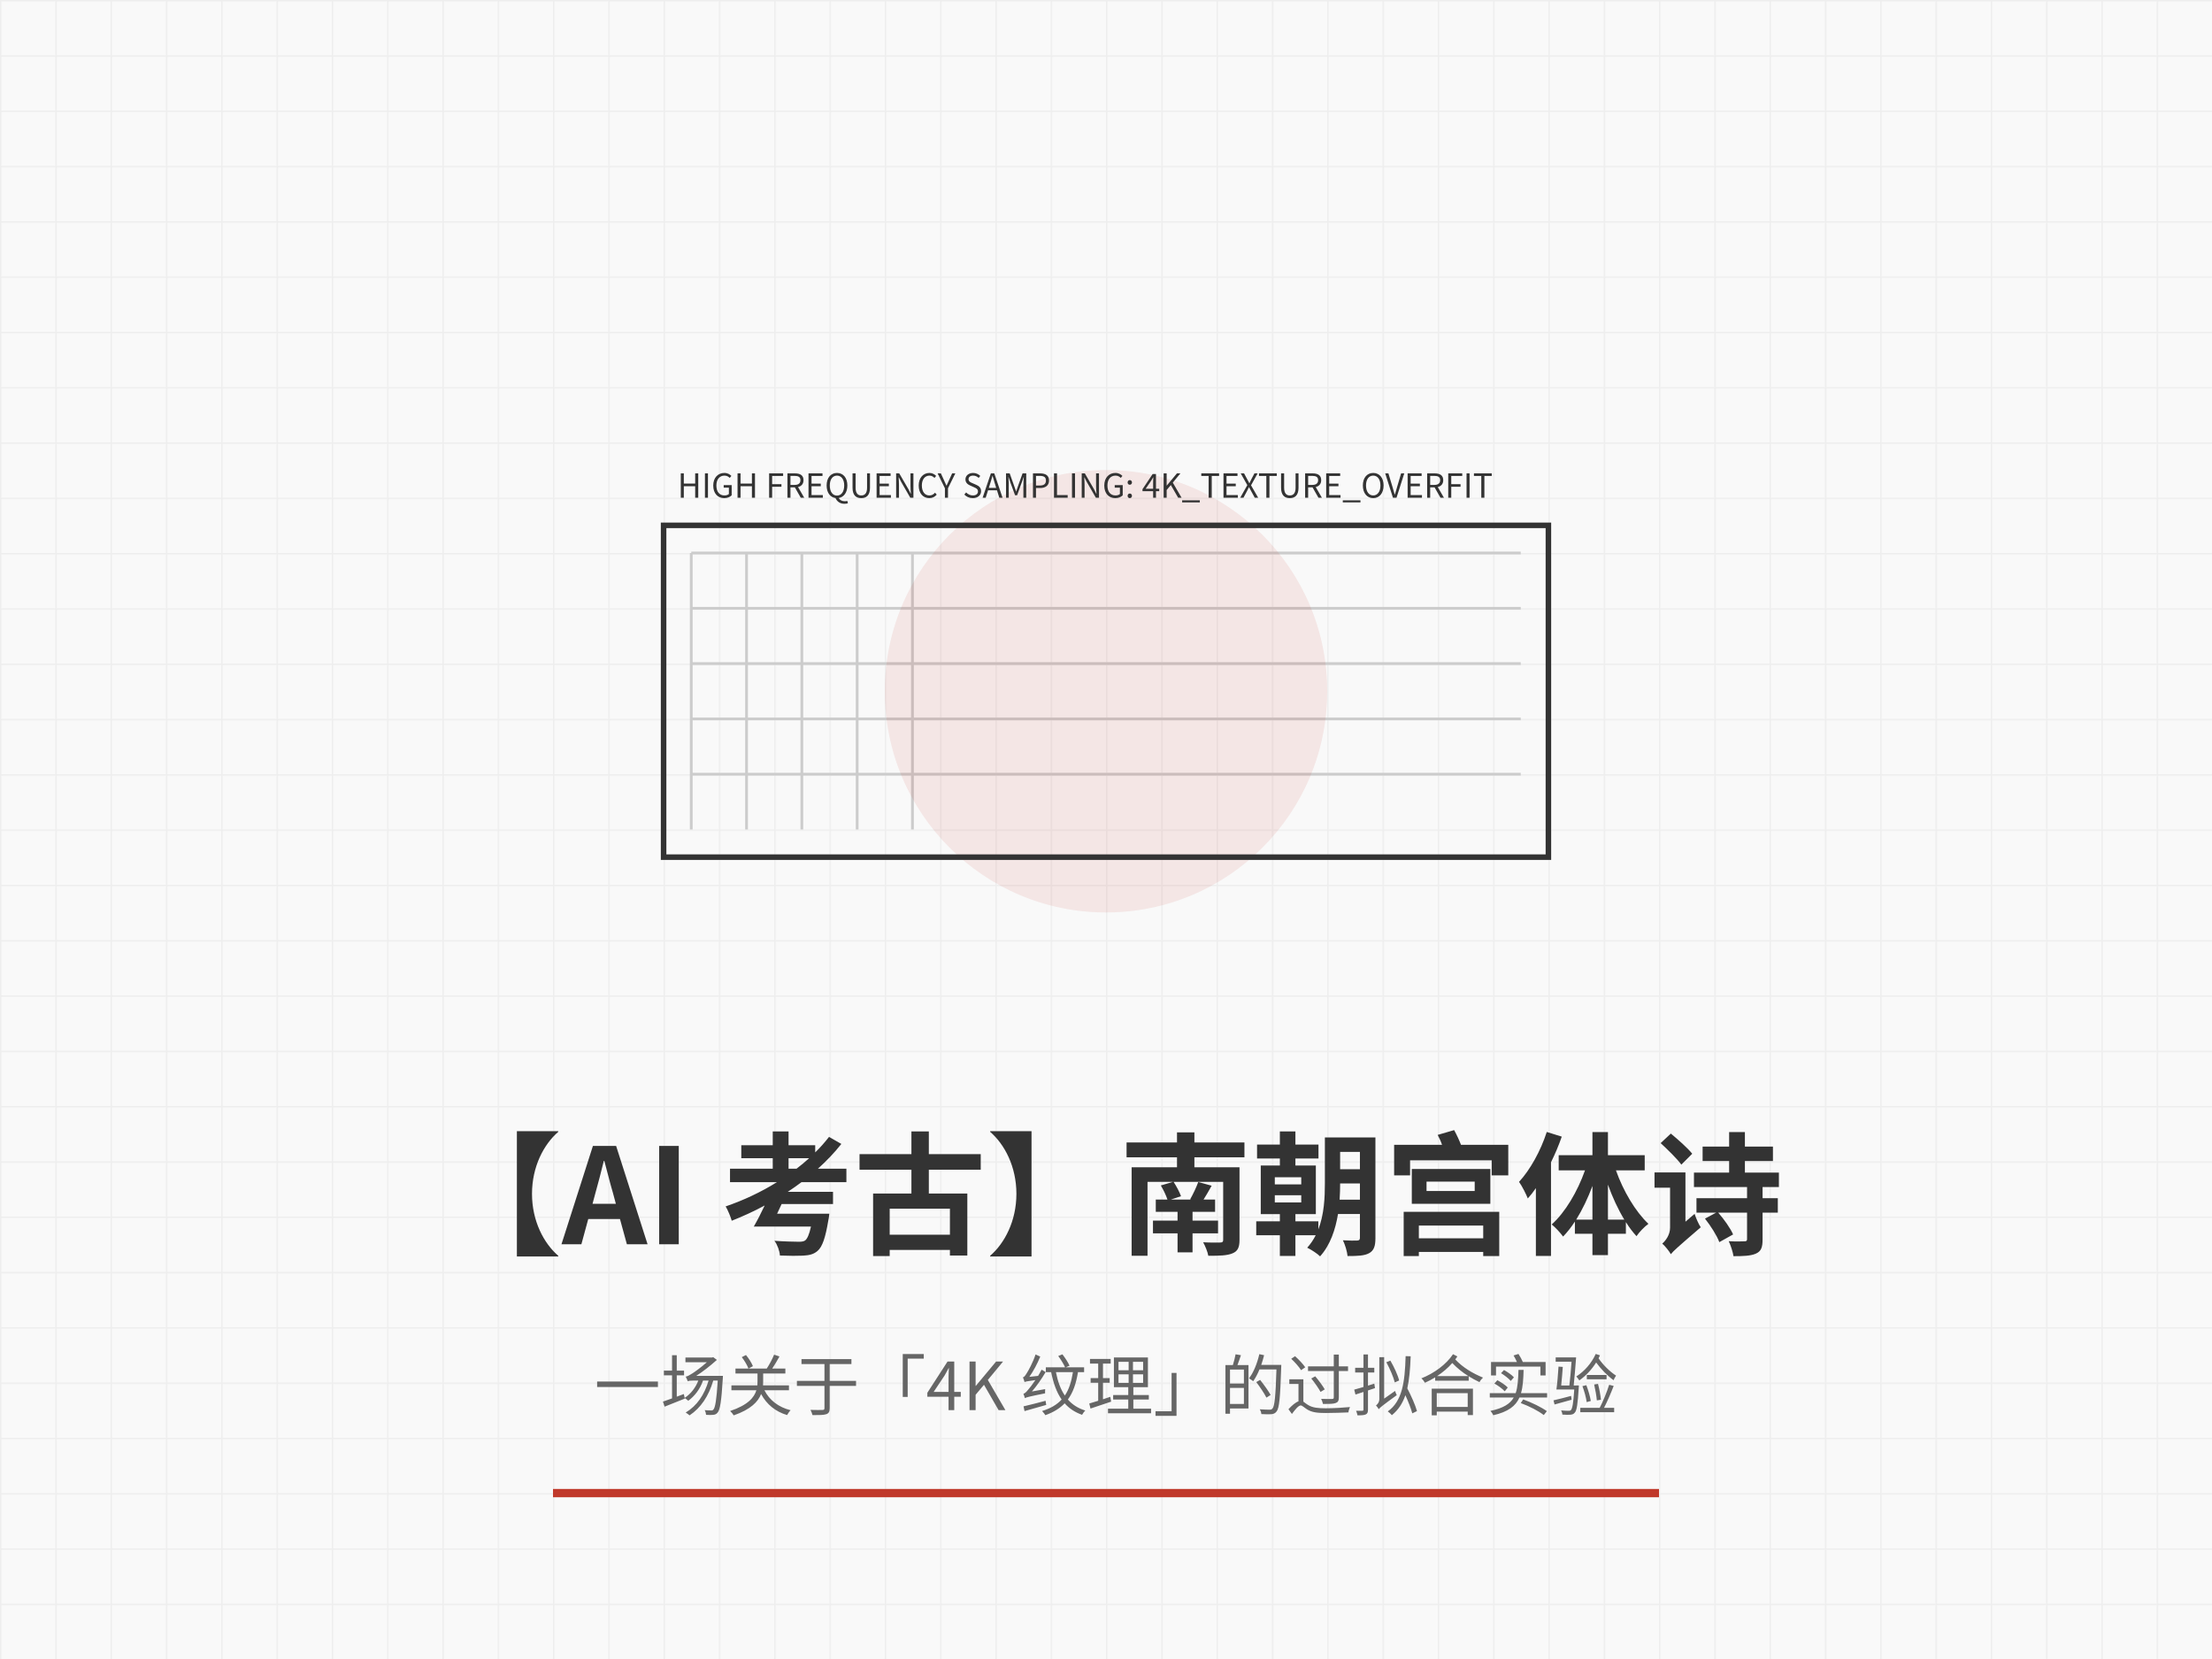
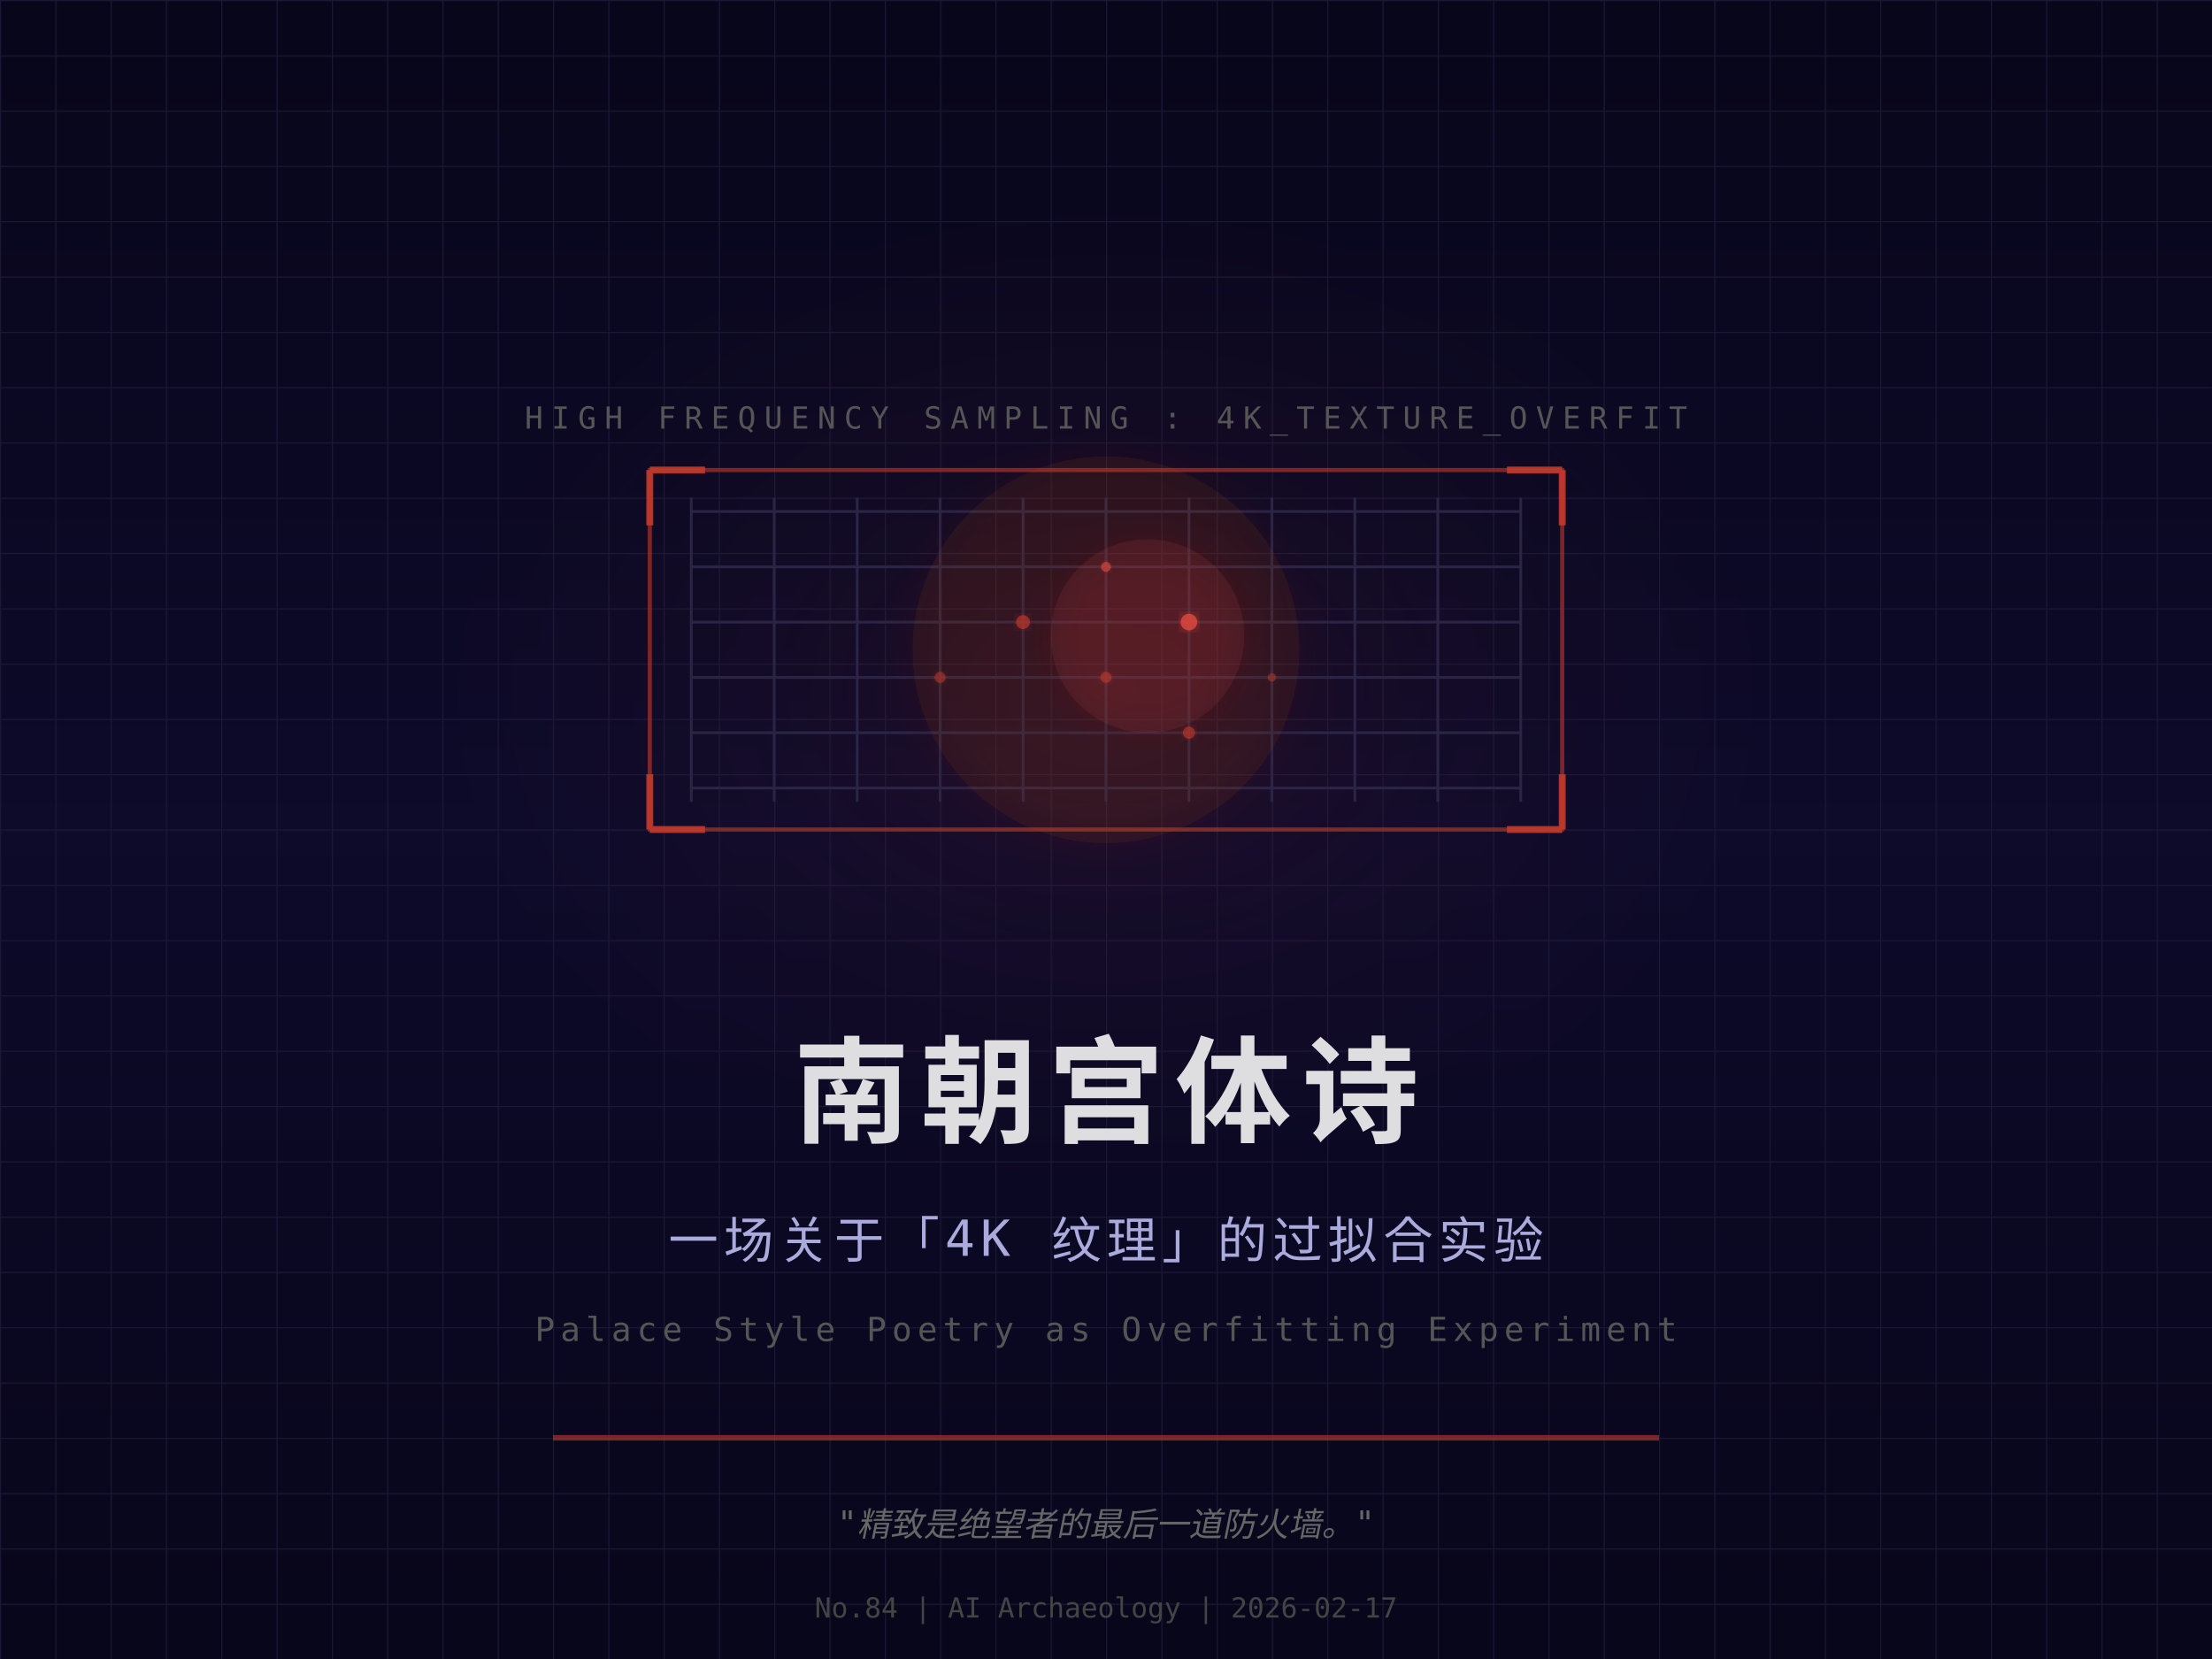
<svg xmlns="http://www.w3.org/2000/svg" viewBox="0 0 800 600">
-   <style>
-     text { font-family: 'Noto Sans CJK SC', sans-serif; }
-     .title { font-size: 48px; font-weight: bold; fill: #333; }
-     .subtitle { font-size: 24px; fill: #666; }
-     .accent { fill: #c0392b; }
-     .grid-line { stroke: #ddd; stroke-width: 1; }
-     .texture { fill: none; stroke: #e0e0e0; stroke-width: 0.5; }
-   </style>
-   <rect width="800" height="600" fill="#f9f9f9" />
  <defs>
+     <linearGradient id="bg" x1="0%" y1="0%" x2="0%" y2="100%">
+       <stop offset="0%" stop-color="#08061a" />
+       <stop offset="50%" stop-color="#0d0a2a" />
+       <stop offset="100%" stop-color="#08061a" />
+     </linearGradient>
+     <radialGradient id="centerGlow" cx="50%" cy="42%" r="30%">
+       <stop offset="0%" stop-color="#c0392b" stop-opacity="0.12" />
+       <stop offset="50%" stop-color="#c0392b" stop-opacity="0.04" />
+       <stop offset="100%" stop-color="#c0392b" stop-opacity="0" />
+     </radialGradient>
+     <filter id="glow">
+       <feGaussianBlur stdDeviation="3" result="blur" />
+       <feMerge>
+         <feMergeNode in="blur" />
+         <feMergeNode in="SourceGraphic" />
+       </feMerge>
+     </filter>
+     <filter id="softGlow">
+       <feGaussianBlur stdDeviation="6" result="blur" />
+       <feMerge>
+         <feMergeNode in="blur" />
+         <feMergeNode in="SourceGraphic" />
+       </feMerge>
+     </filter>
    <pattern id="grid" width="20" height="20" patternUnits="userSpaceOnUse">
-       <path d="M 20 0 L 0 0 0 20" fill="none" stroke="#eee" stroke-width="1" />
+       <path d="M 20 0 L 0 0 0 20" fill="none" stroke="#1a1835" stroke-width="0.8" />
    </pattern>
  </defs>
+   <rect width="800" height="600" fill="url(#bg)" />
  <rect width="800" height="600" fill="url(#grid)" />
-   <g transform="translate(400, 250)">
-     <path d="M -150 -50 L 150 -50 M -150 -30 L 150 -30 M -150 -10 L 150 -10 M -150 10 L 150 10 M -150 30 L 150 30" stroke="#ccc" stroke-width="1" />
-     <path d="M -150 -50 L -150 50 M -130 -50 L -130 50 M -110 -50 L -110 50 M -90 -50 L -90 50 M -70 -50 L -70 50" stroke="#ccc" stroke-width="1" />
-     <circle cx="0" cy="0" r="80" fill="#c0392b" fill-opacity="0.1" />
-     <rect x="-160" y="-60" width="320" height="120" fill="none" stroke="#333" stroke-width="2" />
-     <text x="-155" y="-70" font-size="12" fill="#333">HIGH FREQUENCY SAMPLING: 4K_TEXTURE_OVERFIT</text>
+   <rect width="800" height="600" fill="url(#centerGlow)" />
+   <g transform="translate(400, 235)">
+     <line x1="-150" y1="-50" x2="150" y2="-50" stroke="#2a2445" stroke-width="1" />
+     <line x1="-150" y1="-30" x2="150" y2="-30" stroke="#2a2445" stroke-width="1" />
+     <line x1="-150" y1="-10" x2="150" y2="-10" stroke="#2a2445" stroke-width="1" />
+     <line x1="-150" y1="10" x2="150" y2="10" stroke="#2a2445" stroke-width="1" />
+     <line x1="-150" y1="30" x2="150" y2="30" stroke="#2a2445" stroke-width="1" />
+     <line x1="-150" y1="50" x2="150" y2="50" stroke="#2a2445" stroke-width="1" />
+     <line x1="-150" y1="-55" x2="-150" y2="55" stroke="#2a2445" stroke-width="1" />
+     <line x1="-120" y1="-55" x2="-120" y2="55" stroke="#2a2445" stroke-width="1" />
+     <line x1="-90" y1="-55" x2="-90" y2="55" stroke="#2a2445" stroke-width="1" />
+     <line x1="-60" y1="-55" x2="-60" y2="55" stroke="#2a2445" stroke-width="1" />
+     <line x1="-30" y1="-55" x2="-30" y2="55" stroke="#2a2445" stroke-width="1" />
+     <line x1="0" y1="-55" x2="0" y2="55" stroke="#2a2445" stroke-width="1" />
+     <line x1="30" y1="-55" x2="30" y2="55" stroke="#2a2445" stroke-width="1" />
+     <line x1="60" y1="-55" x2="60" y2="55" stroke="#2a2445" stroke-width="1" />
+     <line x1="90" y1="-55" x2="90" y2="55" stroke="#2a2445" stroke-width="1" />
+     <line x1="120" y1="-55" x2="120" y2="55" stroke="#2a2445" stroke-width="1" />
+     <line x1="150" y1="-55" x2="150" y2="55" stroke="#2a2445" stroke-width="1" />
+     <circle cx="0" cy="0" r="70" fill="#c0392b" fill-opacity="0.08" filter="url(#softGlow)" />
+     <circle cx="15" cy="-5" r="35" fill="#c0392b" fill-opacity="0.12" filter="url(#softGlow)" />
+     <circle cx="-30" cy="-10" r="2.5" fill="#c0392b" opacity="0.7" filter="url(#glow)" />
+     <circle cx="0" cy="10" r="2" fill="#c0392b" opacity="0.6" filter="url(#glow)" />
+     <circle cx="30" cy="-10" r="3" fill="#e74c3c" opacity="0.8" filter="url(#glow)" />
+     <circle cx="60" cy="10" r="1.5" fill="#c0392b" opacity="0.5" filter="url(#glow)" />
+     <circle cx="-60" cy="10" r="2" fill="#c0392b" opacity="0.55" filter="url(#glow)" />
+     <circle cx="0" cy="-30" r="1.8" fill="#e74c3c" opacity="0.6" filter="url(#glow)" />
+     <circle cx="30" cy="30" r="2.2" fill="#c0392b" opacity="0.65" filter="url(#glow)" />
+     <rect x="-165" y="-65" width="330" height="130" fill="none" stroke="#c0392b" stroke-width="1.5" opacity="0.6" />
+     <path d="M-165,-65 L-165,-45 M-165,-65 L-145,-65" fill="none" stroke="#c0392b" stroke-width="2.5" opacity="0.9" />
+     <path d="M165,-65 L165,-45 M165,-65 L145,-65" fill="none" stroke="#c0392b" stroke-width="2.5" opacity="0.9" />
+     <path d="M-165,65 L-165,45 M-165,65 L-145,65" fill="none" stroke="#c0392b" stroke-width="2.5" opacity="0.9" />
+     <path d="M165,65 L165,45 M165,65 L145,65" fill="none" stroke="#c0392b" stroke-width="2.5" opacity="0.9" />
  </g>
-   <text x="400" y="450" text-anchor="middle" class="title">【AI 考古】南朝宫体诗</text>
-   <text x="400" y="510" text-anchor="middle" class="subtitle">一场关于「4K 纹理」的过拟合实验</text>
-   <line x1="200" y1="540" x2="600" y2="540" stroke="#c0392b" stroke-width="3" />
+   <text x="400" y="155" font-family="monospace" font-size="11" fill="#555" text-anchor="middle" letter-spacing="3">HIGH FREQUENCY SAMPLING : 4K_TEXTURE_OVERFIT</text>
+   <text x="400" y="410" font-family="'Noto Sans CJK SC', sans-serif" font-size="42" fill="#e8e8e8" text-anchor="middle" font-weight="bold" letter-spacing="4" opacity="0.95">南朝宫体诗</text>
+   <text x="400" y="455" font-family="monospace" font-size="18" fill="#aaaadd" text-anchor="middle" letter-spacing="2">一场关于「4K 纹理」的过拟合实验</text>
+   <text x="400" y="485" font-family="monospace" font-size="12" fill="#555" text-anchor="middle" letter-spacing="2">Palace Style Poetry as Overfitting Experiment</text>
+   <line x1="200" y1="520" x2="600" y2="520" stroke="#c0392b" stroke-width="2" opacity="0.6" />
+   <text x="400" y="555" font-family="monospace" font-size="12" fill="#666" text-anchor="middle" font-style="italic">"精致是绝望者的最后一道防火墙。"</text>
+   <text x="400" y="585" font-family="monospace" font-size="10" fill="#444" text-anchor="middle">No.84 | AI Archaeology | 2026-02-17</text>
</svg>
